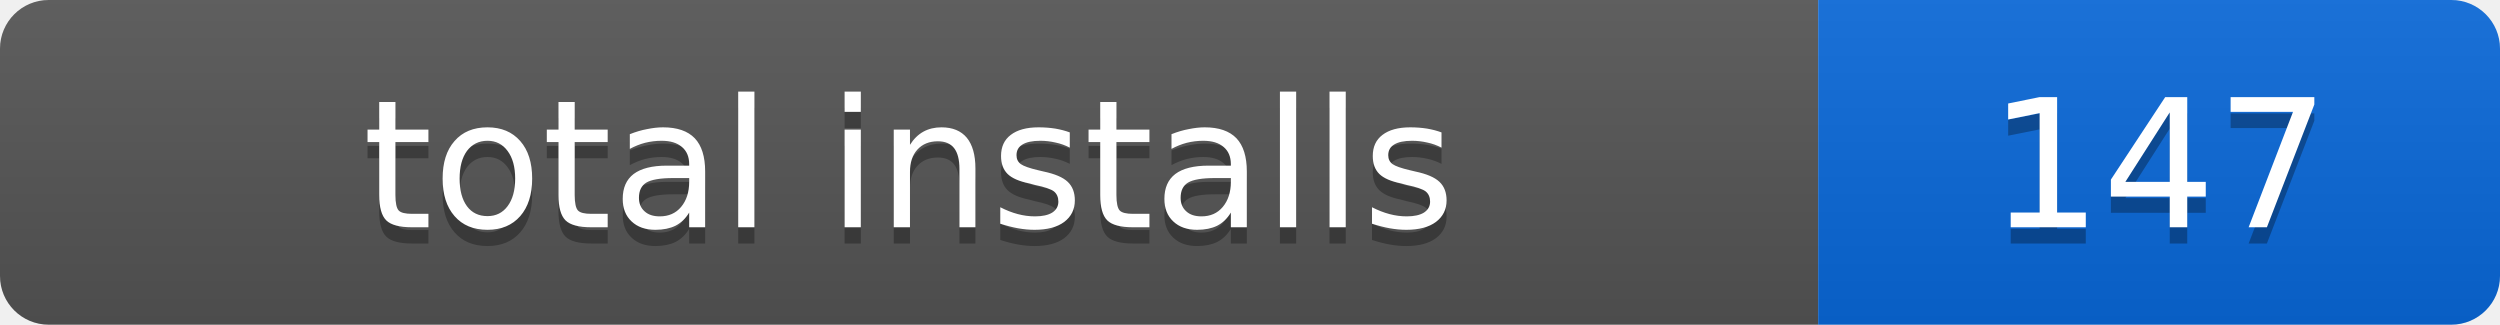
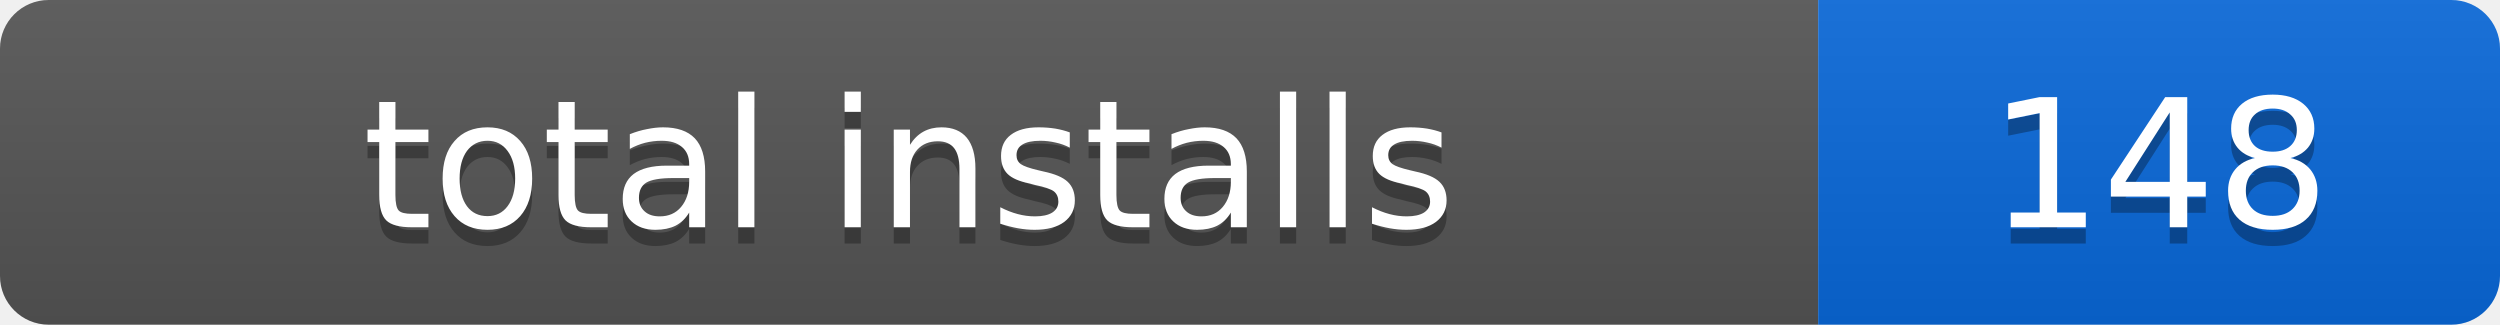
- <svg xmlns="http://www.w3.org/2000/svg" width="154" height="20" role="img" aria-label="total installs: 147">
+ <svg xmlns="http://www.w3.org/2000/svg" width="154" height="20" role="img" aria-label="total installs: 148">
  <linearGradient id="s" x2="0" y2="100%">
    <stop offset="0" stop-color="#bbb" stop-opacity=".1" />
    <stop offset="1" stop-opacity=".1" />
  </linearGradient>
  <clipPath id="r">
    <rect width="154" height="20" rx="3" />
  </clipPath>
  <g clip-path="url(#r)">
    <rect width="112" height="20" fill="#555" />
    <rect x="112" width="42" height="20" fill="#0969da" />
    <rect width="154" height="20" fill="url(#s)" />
  </g>
  <g fill="#fff" text-anchor="middle" font-family="Verdana,Geneva,DejaVu Sans,sans-serif" font-size="11">
    <text x="56" y="15" fill="#010101" fill-opacity=".3">total installs</text>
    <text x="56" y="14">total installs</text>
-     <text x="133" y="15" fill="#010101" fill-opacity=".3">147</text>
-     <text x="133" y="14">147</text>
+     <text x="133" y="15" fill="#010101" fill-opacity=".3">148</text>
+     <text x="133" y="14">148</text>
  </g>
</svg>
